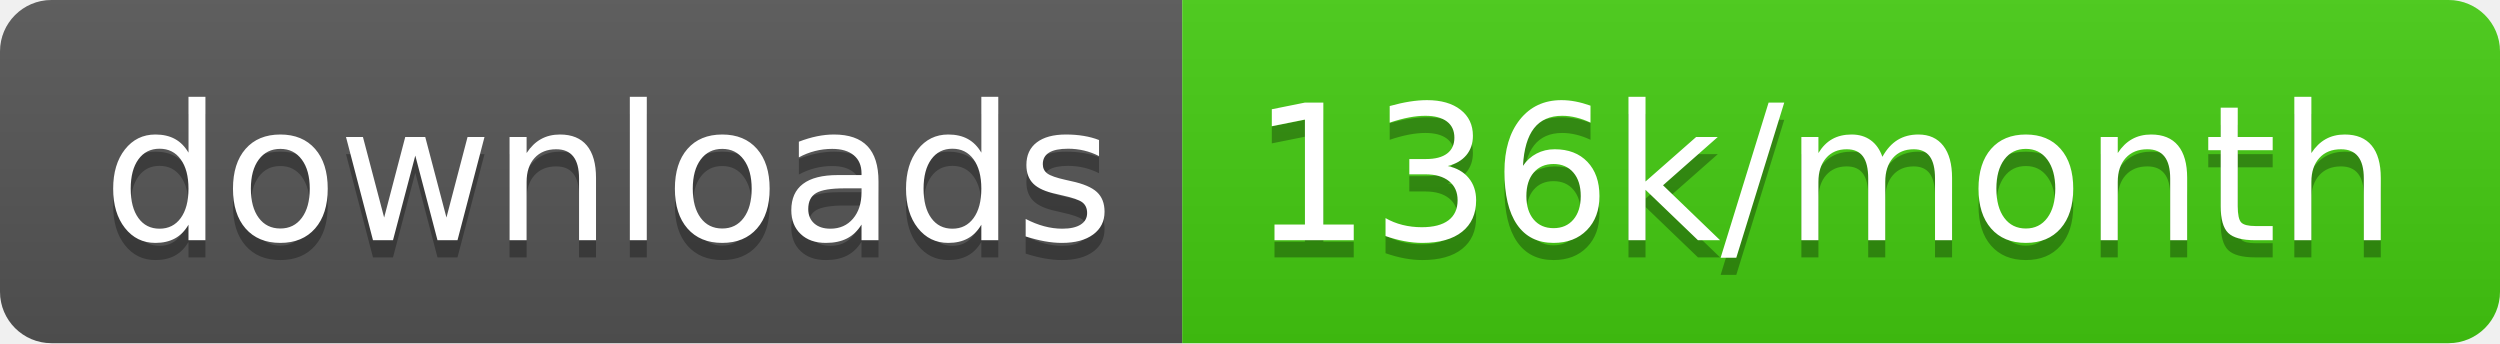
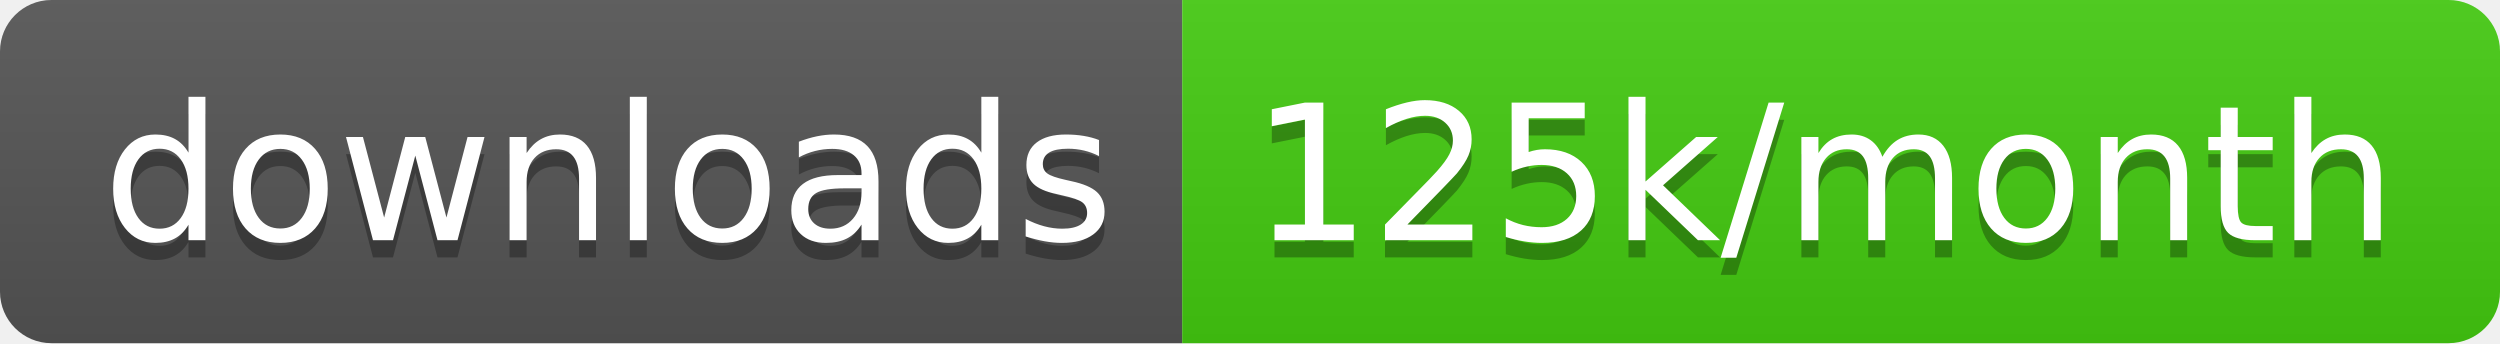
<svg xmlns="http://www.w3.org/2000/svg" width="145.7" height="20">
  <linearGradient id="smooth" x2="0" y2="100%">
    <stop offset="0" stop-color="#bbb" stop-opacity=".1" />
    <stop offset="1" stop-opacity=".1" />
  </linearGradient>
  <clipPath id="round">
    <rect width="145.7" height="20" rx="3" fill="#fff" />
  </clipPath>
  <g clip-path="url(#round)">
    <rect width="68.9" height="20" fill="#555" />
    <rect x="68.9" width="76.8" height="20" fill="#4c1" />
    <rect width="145.7" height="20" fill="url(#smooth)" />
  </g>
  <g fill="#fff" text-anchor="middle" font-family="DejaVu Sans,Verdana,Geneva,sans-serif" font-size="110">
    <text x="354.5" y="150" fill="#010101" fill-opacity=".3" transform="scale(0.1)" textLength="589.0" lengthAdjust="spacing">downloads</text>
    <text x="354.5" y="140" transform="scale(0.1)" textLength="589.0" lengthAdjust="spacing">downloads</text>
-     <text x="1063.0" y="150" fill="#010101" fill-opacity=".3" transform="scale(0.1)" textLength="668.0" lengthAdjust="spacing">136k/month</text>
-     <text x="1063.0" y="140" transform="scale(0.1)" textLength="668.0" lengthAdjust="spacing">136k/month</text>
+     <text x="1063.0" y="150" fill="#010101" fill-opacity=".3" transform="scale(0.1)" textLength="668.0" lengthAdjust="spacing">125k/month</text>
+     <text x="1063.0" y="140" transform="scale(0.1)" textLength="668.0" lengthAdjust="spacing">125k/month</text>
  </g>
</svg>
